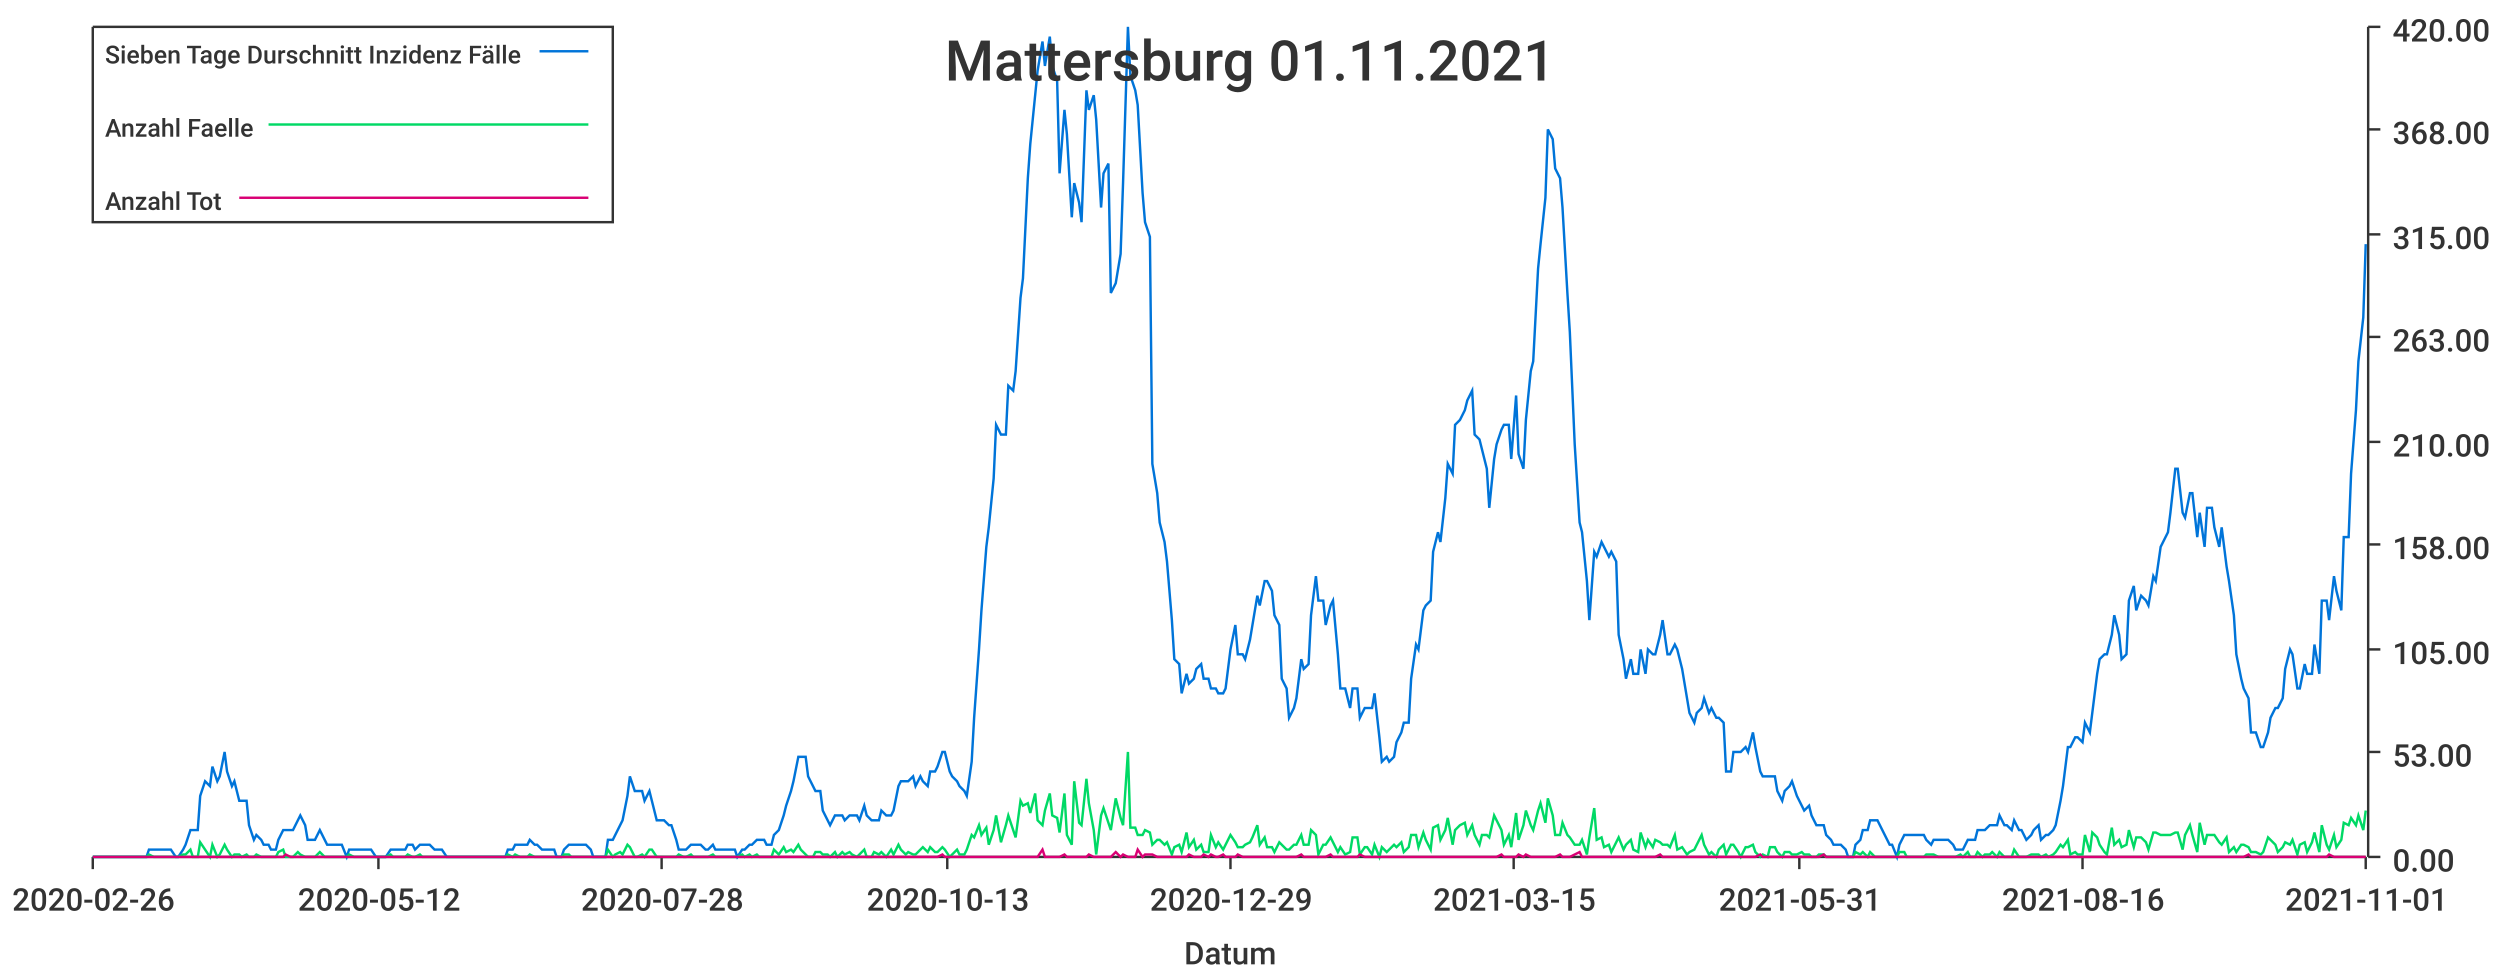
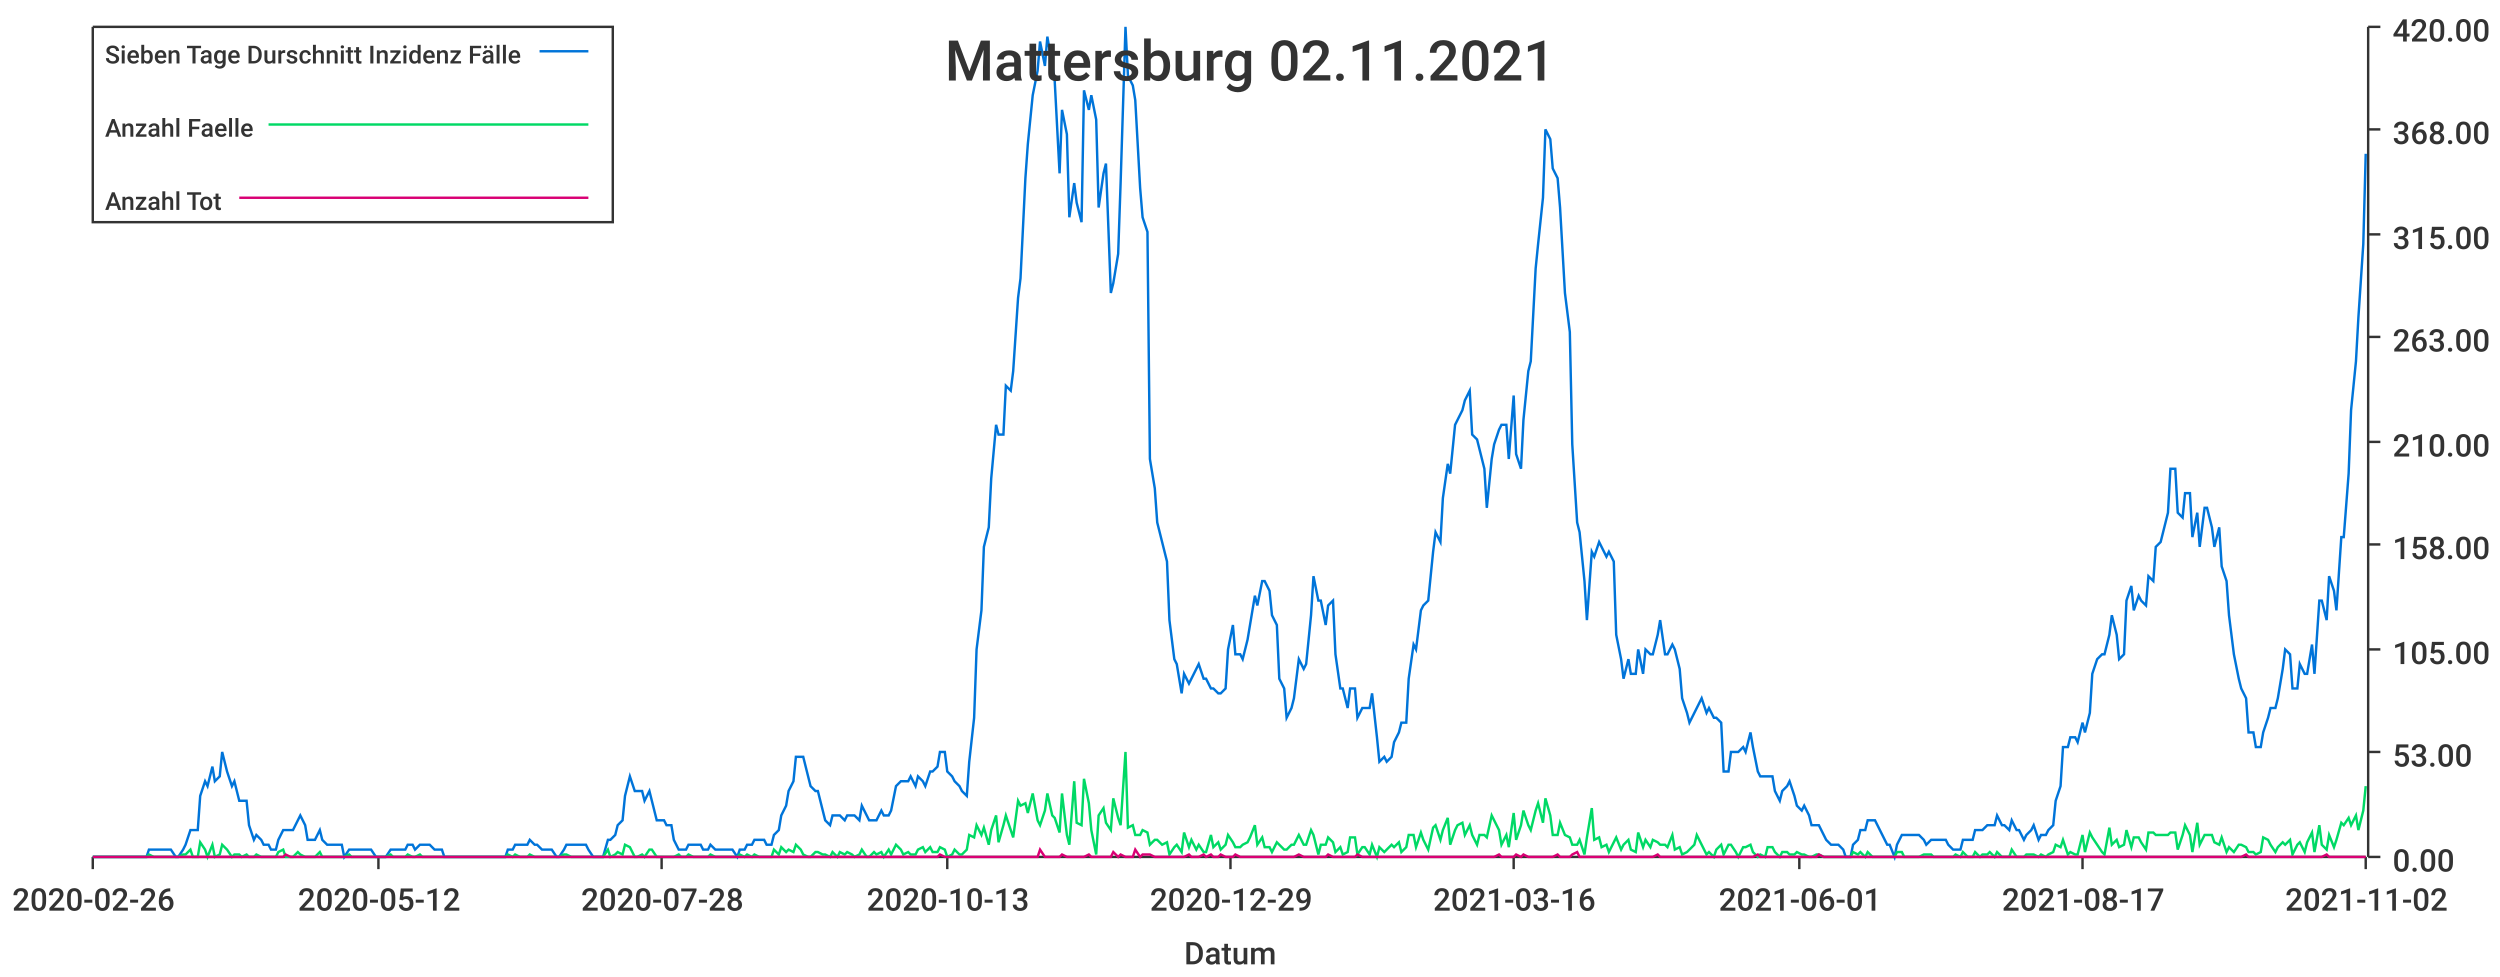
<svg xmlns="http://www.w3.org/2000/svg" width="1024" height="400">\n<path d="M 0 0 L 1024 0 L 1024 400 L 0 400 L 0 0" style="stroke-width:0;stroke:rgba(255,255,255,1.0);fill:rgba(255,255,255,1.0)" />
  <path d="M 38 11 L 969 11 L 969 351 L 38 351 L 38 11" style="stroke-width:0;stroke:rgba(255,255,255,1.0);fill:rgba(255,255,255,1.0)" />
  <path d="M 38 351 L 969 351" style="stroke-width:1;stroke:rgba(51,51,51,1.0);fill:none" />
  <path d="M 38 351 L 38 356" style="stroke-width:1;stroke:rgba(51,51,51,1.0);fill:none" />
  <text x="5" y="373" style="stroke-width:0;stroke:none;fill:rgba(51,51,51,1.0);font-size:12.8px;font-family:'Roboto Medium',sans-serif">2020-02-26</text>
  <path d="M 155 351 L 155 356" style="stroke-width:1;stroke:rgba(51,51,51,1.0);fill:none" />
  <text x="122" y="373" style="stroke-width:0;stroke:none;fill:rgba(51,51,51,1.0);font-size:12.8px;font-family:'Roboto Medium',sans-serif">2020-05-12</text>
  <path d="M 271 351 L 271 356" style="stroke-width:1;stroke:rgba(51,51,51,1.0);fill:none" />
  <text x="238" y="373" style="stroke-width:0;stroke:none;fill:rgba(51,51,51,1.0);font-size:12.8px;font-family:'Roboto Medium',sans-serif">2020-07-28</text>
  <path d="M 388 351 L 388 356" style="stroke-width:1;stroke:rgba(51,51,51,1.0);fill:none" />
  <text x="355" y="373" style="stroke-width:0;stroke:none;fill:rgba(51,51,51,1.0);font-size:12.8px;font-family:'Roboto Medium',sans-serif">2020-10-13</text>
  <path d="M 504 351 L 504 356" style="stroke-width:1;stroke:rgba(51,51,51,1.0);fill:none" />
  <text x="471" y="373" style="stroke-width:0;stroke:none;fill:rgba(51,51,51,1.0);font-size:12.8px;font-family:'Roboto Medium',sans-serif">2020-12-29</text>
  <path d="M 620 351 L 620 356" style="stroke-width:1;stroke:rgba(51,51,51,1.0);fill:none" />
-   <text x="587" y="373" style="stroke-width:0;stroke:none;fill:rgba(51,51,51,1.0);font-size:12.8px;font-family:'Roboto Medium',sans-serif">2021-03-15</text>
+   <text x="587" y="373" style="stroke-width:0;stroke:none;fill:rgba(51,51,51,1.0);font-size:12.8px;font-family:'Roboto Medium',sans-serif">2021-03-16</text>
  <path d="M 737 351 L 737 356" style="stroke-width:1;stroke:rgba(51,51,51,1.0);fill:none" />
-   <text x="704" y="373" style="stroke-width:0;stroke:none;fill:rgba(51,51,51,1.0);font-size:12.8px;font-family:'Roboto Medium',sans-serif">2021-05-31</text>
+   <text x="704" y="373" style="stroke-width:0;stroke:none;fill:rgba(51,51,51,1.0);font-size:12.8px;font-family:'Roboto Medium',sans-serif">2021-06-01</text>
  <path d="M 853 351 L 853 356" style="stroke-width:1;stroke:rgba(51,51,51,1.0);fill:none" />
-   <text x="820" y="373" style="stroke-width:0;stroke:none;fill:rgba(51,51,51,1.0);font-size:12.8px;font-family:'Roboto Medium',sans-serif">2021-08-16</text>
+   <text x="820" y="373" style="stroke-width:0;stroke:none;fill:rgba(51,51,51,1.0);font-size:12.8px;font-family:'Roboto Medium',sans-serif">2021-08-17</text>
  <path d="M 969 351 L 969 356" style="stroke-width:1;stroke:rgba(51,51,51,1.0);fill:none" />
-   <text x="936" y="373" style="stroke-width:0;stroke:none;fill:rgba(51,51,51,1.0);font-size:12.8px;font-family:'Roboto Medium',sans-serif">2021-11-01</text>
+   <text x="936" y="373" style="stroke-width:0;stroke:none;fill:rgba(51,51,51,1.0);font-size:12.8px;font-family:'Roboto Medium',sans-serif">2021-11-02</text>
  <text x="485" y="395" style="stroke-width:0;stroke:none;fill:rgba(51,51,51,1.0);font-size:12.8px;font-family:'Roboto Medium',sans-serif">Datum</text>
  <path d="M 970 351 L 970 11" style="stroke-width:1;stroke:rgba(51,51,51,1.0);fill:none" />
  <path d="M 970 351 L 975 351" style="stroke-width:1;stroke:rgba(51,51,51,1.0);fill:none" />
  <text x="980" y="357" style="stroke-width:0;stroke:none;fill:rgba(51,51,51,1.0);font-size:12.8px;font-family:'Roboto Medium',sans-serif">0.00</text>
  <path d="M 970 308 L 975 308" style="stroke-width:1;stroke:rgba(51,51,51,1.0);fill:none" />
  <text x="980" y="314" style="stroke-width:0;stroke:none;fill:rgba(51,51,51,1.0);font-size:12.8px;font-family:'Roboto Medium',sans-serif">53.00</text>
  <path d="M 970 266 L 975 266" style="stroke-width:1;stroke:rgba(51,51,51,1.0);fill:none" />
  <text x="980" y="272" style="stroke-width:0;stroke:none;fill:rgba(51,51,51,1.0);font-size:12.8px;font-family:'Roboto Medium',sans-serif">105.00</text>
  <path d="M 970 223 L 975 223" style="stroke-width:1;stroke:rgba(51,51,51,1.0);fill:none" />
  <text x="980" y="229" style="stroke-width:0;stroke:none;fill:rgba(51,51,51,1.0);font-size:12.8px;font-family:'Roboto Medium',sans-serif">158.00</text>
  <path d="M 970 181 L 975 181" style="stroke-width:1;stroke:rgba(51,51,51,1.0);fill:none" />
  <text x="980" y="187" style="stroke-width:0;stroke:none;fill:rgba(51,51,51,1.0);font-size:12.8px;font-family:'Roboto Medium',sans-serif">210.00</text>
  <path d="M 970 138 L 975 138" style="stroke-width:1;stroke:rgba(51,51,51,1.0);fill:none" />
  <text x="980" y="144" style="stroke-width:0;stroke:none;fill:rgba(51,51,51,1.0);font-size:12.8px;font-family:'Roboto Medium',sans-serif">263.00</text>
  <path d="M 970 96 L 975 96" style="stroke-width:1;stroke:rgba(51,51,51,1.0);fill:none" />
  <text x="980" y="102" style="stroke-width:0;stroke:none;fill:rgba(51,51,51,1.0);font-size:12.8px;font-family:'Roboto Medium',sans-serif">315.00</text>
  <path d="M 970 53 L 975 53" style="stroke-width:1;stroke:rgba(51,51,51,1.0);fill:none" />
  <text x="980" y="59" style="stroke-width:0;stroke:none;fill:rgba(51,51,51,1.0);font-size:12.8px;font-family:'Roboto Medium',sans-serif">368.00</text>
  <path d="M 970 11 L 975 11" style="stroke-width:1;stroke:rgba(51,51,51,1.0);fill:none" />
  <text x="980" y="17" style="stroke-width:0;stroke:none;fill:rgba(51,51,51,1.0);font-size:12.8px;font-family:'Roboto Medium',sans-serif">420.00</text>
-   <path d="M 38 351 L 40 351 L 42 351 L 43 351 L 45 351 L 46 351 L 48 351 L 49 351 L 51 351 L 52 351 L 54 351 L 55 351 L 57 351 L 58 351 L 60 351 L 61 348 L 63 348 L 64 348 L 66 348 L 67 348 L 69 348 L 70 348 L 72 351 L 73 351 L 75 348 L 76 346 L 78 340 L 79 340 L 81 340 L 82 326 L 84 320 L 86 322 L 87 314 L 89 320 L 90 318 L 92 308 L 93 316 L 95 322 L 96 320 L 98 328 L 99 328 L 101 328 L 102 338 L 104 344 L 105 342 L 107 344 L 108 346 L 110 346 L 111 348 L 113 348 L 114 344 L 116 340 L 117 340 L 119 340 L 120 340 L 122 336 L 123 334 L 125 338 L 126 344 L 128 344 L 129 344 L 131 340 L 133 344 L 134 346 L 136 346 L 137 346 L 139 346 L 140 346 L 142 351 L 143 348 L 145 348 L 146 348 L 148 348 L 149 348 L 151 348 L 152 348 L 154 351 L 155 351 L 157 351 L 158 351 L 160 348 L 161 348 L 163 348 L 164 348 L 166 348 L 167 346 L 169 346 L 170 348 L 172 346 L 173 346 L 175 346 L 176 346 L 178 348 L 180 348 L 181 348 L 183 351 L 184 351 L 186 351 L 187 351 L 189 351 L 190 351 L 192 351 L 193 351 L 195 351 L 196 351 L 198 351 L 199 351 L 201 351 L 202 351 L 204 351 L 205 351 L 207 351 L 208 348 L 210 348 L 211 346 L 213 346 L 214 346 L 216 346 L 217 344 L 219 346 L 220 346 L 222 348 L 223 348 L 225 348 L 227 348 L 228 351 L 230 351 L 231 348 L 233 346 L 234 346 L 236 346 L 237 346 L 239 346 L 240 346 L 242 348 L 243 351 L 245 351 L 246 351 L 248 351 L 249 344 L 251 344 L 252 342 L 254 338 L 255 336 L 257 326 L 258 318 L 260 324 L 261 324 L 263 324 L 264 328 L 266 324 L 267 328 L 269 336 L 270 336 L 272 336 L 274 338 L 275 338 L 277 344 L 278 348 L 280 348 L 281 348 L 283 346 L 284 346 L 286 346 L 287 346 L 289 348 L 290 348 L 292 346 L 293 348 L 295 348 L 296 348 L 298 348 L 299 348 L 301 348 L 302 351 L 304 348 L 305 348 L 307 346 L 308 346 L 310 344 L 311 344 L 313 344 L 314 346 L 316 346 L 317 342 L 319 340 L 321 334 L 322 330 L 324 324 L 325 320 L 327 310 L 328 310 L 330 310 L 331 318 L 333 322 L 334 324 L 336 324 L 337 332 L 339 336 L 340 338 L 342 334 L 343 334 L 345 334 L 346 336 L 348 334 L 349 334 L 351 334 L 352 336 L 354 330 L 355 334 L 357 336 L 358 336 L 360 336 L 361 332 L 363 334 L 365 334 L 366 332 L 368 322 L 369 320 L 371 320 L 372 320 L 374 318 L 375 322 L 377 318 L 378 320 L 380 322 L 381 316 L 383 316 L 384 314 L 386 308 L 387 308 L 389 316 L 390 318 L 392 320 L 393 322 L 395 324 L 396 326 L 398 312 L 399 294 L 401 266 L 402 250 L 404 224 L 405 216 L 407 196 L 408 174 L 410 178 L 412 178 L 413 158 L 415 160 L 416 152 L 418 122 L 419 114 L 421 73 L 422 59 L 424 39 L 425 29 L 427 17 L 428 27 L 430 15 L 431 27 L 433 33 L 434 71 L 436 45 L 437 55 L 439 89 L 440 75 L 442 83 L 443 91 L 445 37 L 446 45 L 448 39 L 449 49 L 451 85 L 452 71 L 454 67 L 455 120 L 457 116 L 459 104 L 460 75 L 462 11 L 463 31 L 465 37 L 466 43 L 468 79 L 469 91 L 471 97 L 472 190 L 474 202 L 475 214 L 477 222 L 478 230 L 480 254 L 481 270 L 483 272 L 484 284 L 486 276 L 487 280 L 489 278 L 490 274 L 492 272 L 493 278 L 495 278 L 496 282 L 498 282 L 499 284 L 501 284 L 502 282 L 504 266 L 506 256 L 507 268 L 509 268 L 510 270 L 512 262 L 513 256 L 515 244 L 516 248 L 518 238 L 519 238 L 521 242 L 522 252 L 524 256 L 525 278 L 527 282 L 528 294 L 530 290 L 531 286 L 533 270 L 534 274 L 536 272 L 537 252 L 539 236 L 540 246 L 542 246 L 543 256 L 545 248 L 546 246 L 548 268 L 549 282 L 551 282 L 553 290 L 554 282 L 556 282 L 557 294 L 559 290 L 560 290 L 562 290 L 563 284 L 565 302 L 566 312 L 568 310 L 569 312 L 571 310 L 572 304 L 574 300 L 575 296 L 577 296 L 578 278 L 580 264 L 581 266 L 583 250 L 584 248 L 586 246 L 587 226 L 589 218 L 590 222 L 592 204 L 593 190 L 595 194 L 596 174 L 598 172 L 600 168 L 601 164 L 603 160 L 604 178 L 606 180 L 607 184 L 609 192 L 610 208 L 612 188 L 613 182 L 615 176 L 616 174 L 618 174 L 619 188 L 621 162 L 622 186 L 624 192 L 625 172 L 627 152 L 628 148 L 630 110 L 631 100 L 633 81 L 634 53 L 636 57 L 637 69 L 639 73 L 640 85 L 642 120 L 643 136 L 645 182 L 647 214 L 648 218 L 650 238 L 651 254 L 653 226 L 654 228 L 656 222 L 657 224 L 659 228 L 660 226 L 662 230 L 663 260 L 665 270 L 666 278 L 668 270 L 669 276 L 671 276 L 672 266 L 674 276 L 675 266 L 677 268 L 678 268 L 680 260 L 681 254 L 683 268 L 684 268 L 686 264 L 687 266 L 689 274 L 691 286 L 692 292 L 694 296 L 695 292 L 697 290 L 698 286 L 700 292 L 701 290 L 703 294 L 704 294 L 706 296 L 707 316 L 709 316 L 710 308 L 712 308 L 713 308 L 715 306 L 716 308 L 718 300 L 719 306 L 721 316 L 722 318 L 724 318 L 725 318 L 727 318 L 728 324 L 730 328 L 731 324 L 733 322 L 734 320 L 736 326 L 738 330 L 739 332 L 741 330 L 742 334 L 744 338 L 745 338 L 747 338 L 748 342 L 750 344 L 751 346 L 753 346 L 754 346 L 756 348 L 757 351 L 759 351 L 760 346 L 762 344 L 763 340 L 765 340 L 766 336 L 768 336 L 769 336 L 771 340 L 772 342 L 774 346 L 775 346 L 777 351 L 778 346 L 780 342 L 781 342 L 783 342 L 785 342 L 786 342 L 788 342 L 789 344 L 791 346 L 792 344 L 794 344 L 795 344 L 797 344 L 798 344 L 800 346 L 801 348 L 803 348 L 804 348 L 806 344 L 807 344 L 809 344 L 810 340 L 812 340 L 813 340 L 815 338 L 816 338 L 818 338 L 819 334 L 821 338 L 822 338 L 824 340 L 825 336 L 827 340 L 828 340 L 830 344 L 832 342 L 833 340 L 835 338 L 836 344 L 838 342 L 839 342 L 841 340 L 842 338 L 844 328 L 845 322 L 847 306 L 848 306 L 850 302 L 851 302 L 853 304 L 854 296 L 856 300 L 857 292 L 859 276 L 860 270 L 862 268 L 863 268 L 865 260 L 866 252 L 868 260 L 869 270 L 871 268 L 872 246 L 874 240 L 875 250 L 877 244 L 879 246 L 880 248 L 882 236 L 883 238 L 885 224 L 886 222 L 888 218 L 889 210 L 891 192 L 892 192 L 894 210 L 895 212 L 897 202 L 898 202 L 900 220 L 901 210 L 903 224 L 904 208 L 906 208 L 907 216 L 909 224 L 910 216 L 912 232 L 913 238 L 915 252 L 916 268 L 918 278 L 919 282 L 921 286 L 922 300 L 924 300 L 926 306 L 927 306 L 929 300 L 930 294 L 932 290 L 933 290 L 935 286 L 936 274 L 938 266 L 939 268 L 941 282 L 942 282 L 944 272 L 945 276 L 947 276 L 948 264 L 950 276 L 951 246 L 953 246 L 954 254 L 956 236 L 957 242 L 959 250 L 960 220 L 962 220 L 963 194 L 965 168 L 966 148 L 968 130 L 969 100" style="stroke-width:1;stroke:rgba(0,116,217,1.0);fill:none" />
-   <path d="M 38 351 L 40 351 L 42 351 L 43 351 L 45 351 L 46 351 L 48 351 L 49 351 L 51 351 L 52 351 L 54 351 L 55 351 L 57 351 L 58 351 L 60 351 L 61 350 L 63 351 L 64 351 L 66 351 L 67 351 L 69 351 L 70 351 L 72 351 L 73 351 L 75 350 L 76 350 L 78 348 L 79 351 L 81 351 L 82 345 L 84 348 L 86 351 L 87 346 L 89 351 L 90 350 L 92 346 L 93 348 L 95 351 L 96 350 L 98 350 L 99 351 L 101 350 L 102 351 L 104 351 L 105 350 L 107 351 L 108 351 L 110 351 L 111 351 L 113 351 L 114 349 L 116 348 L 117 351 L 119 351 L 120 351 L 122 349 L 123 350 L 125 351 L 126 351 L 128 351 L 129 351 L 131 349 L 133 351 L 134 351 L 136 351 L 137 351 L 139 351 L 140 351 L 142 351 L 143 350 L 145 351 L 146 351 L 148 351 L 149 351 L 151 351 L 152 351 L 154 351 L 155 351 L 157 351 L 158 351 L 160 350 L 161 351 L 163 351 L 164 351 L 166 351 L 167 350 L 169 351 L 170 351 L 172 350 L 173 351 L 175 351 L 176 351 L 178 351 L 180 351 L 181 351 L 183 351 L 184 351 L 186 351 L 187 351 L 189 351 L 190 351 L 192 351 L 193 351 L 195 351 L 196 351 L 198 351 L 199 351 L 201 351 L 202 351 L 204 351 L 205 351 L 207 351 L 208 350 L 210 351 L 211 350 L 213 351 L 214 351 L 216 351 L 217 350 L 219 351 L 220 351 L 222 351 L 223 351 L 225 351 L 227 351 L 228 351 L 230 351 L 231 350 L 233 350 L 234 351 L 236 351 L 237 351 L 239 351 L 240 351 L 242 351 L 243 351 L 245 351 L 246 351 L 248 351 L 249 348 L 251 351 L 252 350 L 254 349 L 255 350 L 257 346 L 258 347 L 260 351 L 261 351 L 263 350 L 264 351 L 266 348 L 267 348 L 269 351 L 270 351 L 272 351 L 274 351 L 275 351 L 277 351 L 278 350 L 280 351 L 281 351 L 283 350 L 284 351 L 286 351 L 287 351 L 289 351 L 290 351 L 292 350 L 293 351 L 295 351 L 296 351 L 298 351 L 299 351 L 301 351 L 302 351 L 304 350 L 305 351 L 307 350 L 308 351 L 310 350 L 311 351 L 313 351 L 314 351 L 316 351 L 317 348 L 319 350 L 321 347 L 322 349 L 324 348 L 325 349 L 327 346 L 328 348 L 330 350 L 331 351 L 333 351 L 334 349 L 336 349 L 337 350 L 339 350 L 340 351 L 342 349 L 343 351 L 345 349 L 346 350 L 348 349 L 349 350 L 351 351 L 352 350 L 354 348 L 355 351 L 357 351 L 358 349 L 360 350 L 361 349 L 363 351 L 365 348 L 366 350 L 368 346 L 369 348 L 371 350 L 372 349 L 374 350 L 375 350 L 377 348 L 378 347 L 380 349 L 381 347 L 383 349 L 384 349 L 386 347 L 387 348 L 389 351 L 390 350 L 392 348 L 393 350 L 395 350 L 396 348 L 398 342 L 399 343 L 401 338 L 402 342 L 404 339 L 405 346 L 407 340 L 408 334 L 410 345 L 412 338 L 413 334 L 415 340 L 416 343 L 418 328 L 419 330 L 421 329 L 422 333 L 424 325 L 425 336 L 427 338 L 428 332 L 430 325 L 431 334 L 433 335 L 434 341 L 436 325 L 437 342 L 439 346 L 440 320 L 442 337 L 443 338 L 445 319 L 446 329 L 448 340 L 449 350 L 451 334 L 452 331 L 454 337 L 455 340 L 457 327 L 459 335 L 460 338 L 462 308 L 463 339 L 465 339 L 466 342 L 468 342 L 469 340 L 471 341 L 472 346 L 474 344 L 475 344 L 477 346 L 478 345 L 480 350 L 481 347 L 483 346 L 484 349 L 486 341 L 487 347 L 489 344 L 490 348 L 492 346 L 493 349 L 495 349 L 496 342 L 498 347 L 499 345 L 501 348 L 502 346 L 504 342 L 506 345 L 507 347 L 509 347 L 510 346 L 512 345 L 513 343 L 515 338 L 516 346 L 518 343 L 519 347 L 521 347 L 522 349 L 524 345 L 525 346 L 527 348 L 528 348 L 530 346 L 531 346 L 533 342 L 534 346 L 536 346 L 537 340 L 539 342 L 540 350 L 542 346 L 543 346 L 545 343 L 546 345 L 548 349 L 549 347 L 551 350 L 553 349 L 554 343 L 556 343 L 557 350 L 559 347 L 560 347 L 562 350 L 563 346 L 565 351 L 566 347 L 568 349 L 569 348 L 571 346 L 572 347 L 574 345 L 575 349 L 577 347 L 578 342 L 580 342 L 581 347 L 583 341 L 584 344 L 586 348 L 587 339 L 589 338 L 590 344 L 592 340 L 593 335 L 595 346 L 596 340 L 598 338 L 600 337 L 601 342 L 603 338 L 604 342 L 606 346 L 607 342 L 609 342 L 610 343 L 612 334 L 613 336 L 615 340 L 616 346 L 618 342 L 619 347 L 621 333 L 622 344 L 624 338 L 625 332 L 627 338 L 628 340 L 630 332 L 631 329 L 633 337 L 634 327 L 636 334 L 637 342 L 639 342 L 640 337 L 642 342 L 643 343 L 645 346 L 647 346 L 648 344 L 650 350 L 651 343 L 653 331 L 654 344 L 656 343 L 657 347 L 659 346 L 660 349 L 662 345 L 663 343 L 665 348 L 666 346 L 668 344 L 669 348 L 671 349 L 672 341 L 674 347 L 675 344 L 677 347 L 678 344 L 680 345 L 681 346 L 683 346 L 684 347 L 686 342 L 687 348 L 689 347 L 691 350 L 692 349 L 694 348 L 695 346 L 697 342 L 698 346 L 700 350 L 701 349 L 703 351 L 704 348 L 706 346 L 707 350 L 709 346 L 710 346 L 712 349 L 713 351 L 715 347 L 716 347 L 718 346 L 719 349 L 721 351 L 722 350 L 724 351 L 725 347 L 727 347 L 728 349 L 730 351 L 731 349 L 733 349 L 734 350 L 736 350 L 738 349 L 739 350 L 741 350 L 742 351 L 744 351 L 745 350 L 747 350 L 748 351 L 750 351 L 751 351 L 753 351 L 754 351 L 756 351 L 757 351 L 759 351 L 760 349 L 762 350 L 763 349 L 765 351 L 766 349 L 768 351 L 769 351 L 771 351 L 772 351 L 774 351 L 775 351 L 777 351 L 778 349 L 780 349 L 781 351 L 783 351 L 785 351 L 786 351 L 788 351 L 789 350 L 791 350 L 792 350 L 794 351 L 795 351 L 797 351 L 798 351 L 800 351 L 801 351 L 803 350 L 804 351 L 806 349 L 807 351 L 809 351 L 810 349 L 812 351 L 813 350 L 815 350 L 816 349 L 818 351 L 819 349 L 821 351 L 822 351 L 824 351 L 825 348 L 827 351 L 828 351 L 830 351 L 832 350 L 833 350 L 835 350 L 836 351 L 838 350 L 839 351 L 841 350 L 842 349 L 844 346 L 845 347 L 847 344 L 848 350 L 850 349 L 851 350 L 853 350 L 854 342 L 856 349 L 857 341 L 859 343 L 860 346 L 862 349 L 863 350 L 865 339 L 866 346 L 868 344 L 869 347 L 871 346 L 872 340 L 874 347 L 875 343 L 877 343 L 879 345 L 880 348 L 882 341 L 883 341 L 885 342 L 886 342 L 888 342 L 889 342 L 891 341 L 892 341 L 894 348 L 895 342 L 897 338 L 898 342 L 900 349 L 901 337 L 903 346 L 904 342 L 906 342 L 907 342 L 909 345 L 910 346 L 912 343 L 913 349 L 915 347 L 916 349 L 918 346 L 919 346 L 921 347 L 922 349 L 924 349 L 926 350 L 927 349 L 929 343 L 930 344 L 932 346 L 933 349 L 935 347 L 936 345 L 938 346 L 939 344 L 941 350 L 942 346 L 944 345 L 945 349 L 947 345 L 948 341 L 950 349 L 951 338 L 953 346 L 954 348 L 956 342 L 957 347 L 959 344 L 960 337 L 962 338 L 963 335 L 965 338 L 966 334 L 968 340 L 969 332" style="stroke-width:1;stroke:rgba(0,217,101,1.0);fill:none" />
-   <path d="M 38 351 L 40 351 L 42 351 L 43 351 L 45 351 L 46 351 L 48 351 L 49 351 L 51 351 L 52 351 L 54 351 L 55 351 L 57 351 L 58 351 L 60 351 L 61 351 L 63 351 L 64 351 L 66 351 L 67 351 L 69 351 L 70 351 L 72 351 L 73 351 L 75 351 L 76 351 L 78 351 L 79 351 L 81 351 L 82 351 L 84 351 L 86 351 L 87 351 L 89 351 L 90 351 L 92 351 L 93 351 L 95 351 L 96 351 L 98 351 L 99 351 L 101 351 L 102 351 L 104 351 L 105 351 L 107 351 L 108 351 L 110 351 L 111 351 L 113 351 L 114 351 L 116 351 L 117 350 L 119 351 L 120 351 L 122 351 L 123 351 L 125 351 L 126 351 L 128 351 L 129 351 L 131 351 L 133 351 L 134 351 L 136 351 L 137 351 L 139 351 L 140 351 L 142 351 L 143 351 L 145 351 L 146 351 L 148 351 L 149 351 L 151 351 L 152 351 L 154 351 L 155 351 L 157 351 L 158 351 L 160 351 L 161 351 L 163 351 L 164 351 L 166 351 L 167 351 L 169 351 L 170 351 L 172 351 L 173 351 L 175 351 L 176 351 L 178 351 L 180 351 L 181 351 L 183 351 L 184 351 L 186 351 L 187 351 L 189 351 L 190 351 L 192 351 L 193 351 L 195 351 L 196 351 L 198 351 L 199 351 L 201 351 L 202 351 L 204 351 L 205 351 L 207 351 L 208 351 L 210 351 L 211 351 L 213 351 L 214 351 L 216 351 L 217 351 L 219 351 L 220 351 L 222 351 L 223 351 L 225 351 L 227 351 L 228 351 L 230 351 L 231 351 L 233 351 L 234 351 L 236 351 L 237 351 L 239 351 L 240 351 L 242 351 L 243 351 L 245 351 L 246 351 L 248 351 L 249 351 L 251 351 L 252 351 L 254 351 L 255 351 L 257 351 L 258 351 L 260 351 L 261 351 L 263 351 L 264 351 L 266 351 L 267 351 L 269 351 L 270 351 L 272 351 L 274 351 L 275 351 L 277 351 L 278 351 L 280 351 L 281 351 L 283 351 L 284 351 L 286 351 L 287 351 L 289 351 L 290 351 L 292 351 L 293 351 L 295 351 L 296 351 L 298 351 L 299 351 L 301 351 L 302 351 L 304 351 L 305 351 L 307 351 L 308 351 L 310 351 L 311 351 L 313 351 L 314 351 L 316 351 L 317 351 L 319 351 L 321 351 L 322 351 L 324 351 L 325 351 L 327 351 L 328 351 L 330 351 L 331 351 L 333 351 L 334 351 L 336 351 L 337 351 L 339 351 L 340 351 L 342 351 L 343 351 L 345 351 L 346 351 L 348 351 L 349 351 L 351 351 L 352 351 L 354 351 L 355 351 L 357 351 L 358 351 L 360 351 L 361 351 L 363 351 L 365 351 L 366 351 L 368 351 L 369 351 L 371 351 L 372 351 L 374 351 L 375 351 L 377 351 L 378 351 L 380 351 L 381 351 L 383 351 L 384 351 L 386 350 L 387 351 L 389 351 L 390 351 L 392 351 L 393 351 L 395 351 L 396 351 L 398 351 L 399 351 L 401 351 L 402 351 L 404 351 L 405 351 L 407 351 L 408 351 L 410 351 L 412 351 L 413 351 L 415 351 L 416 351 L 418 351 L 419 351 L 421 351 L 422 351 L 424 351 L 425 351 L 427 348 L 428 351 L 430 351 L 431 351 L 433 351 L 434 351 L 436 350 L 437 351 L 439 351 L 440 351 L 442 351 L 443 351 L 445 351 L 446 350 L 448 351 L 449 351 L 451 351 L 452 351 L 454 351 L 455 351 L 457 349 L 459 351 L 460 350 L 462 351 L 463 351 L 465 351 L 466 348 L 468 351 L 469 350 L 471 350 L 472 350 L 474 351 L 475 351 L 477 351 L 478 351 L 480 351 L 481 351 L 483 351 L 484 351 L 486 351 L 487 350 L 489 351 L 490 351 L 492 351 L 493 350 L 495 351 L 496 350 L 498 351 L 499 351 L 501 350 L 502 351 L 504 351 L 506 351 L 507 350 L 509 351 L 510 351 L 512 351 L 513 351 L 515 351 L 516 351 L 518 351 L 519 351 L 521 351 L 522 351 L 524 351 L 525 351 L 527 351 L 528 351 L 530 351 L 531 351 L 533 350 L 534 351 L 536 351 L 537 351 L 539 351 L 540 351 L 542 351 L 543 351 L 545 350 L 546 351 L 548 351 L 549 351 L 551 351 L 553 351 L 554 351 L 556 351 L 557 350 L 559 351 L 560 351 L 562 351 L 563 351 L 565 351 L 566 351 L 568 351 L 569 351 L 571 351 L 572 351 L 574 351 L 575 351 L 577 351 L 578 351 L 580 351 L 581 351 L 583 351 L 584 351 L 586 351 L 587 351 L 589 351 L 590 351 L 592 351 L 593 351 L 595 351 L 596 351 L 598 351 L 600 351 L 601 351 L 603 351 L 604 351 L 606 351 L 607 351 L 609 351 L 610 351 L 612 351 L 613 351 L 615 350 L 616 351 L 618 351 L 619 351 L 621 351 L 622 350 L 624 351 L 625 350 L 627 351 L 628 351 L 630 351 L 631 351 L 633 351 L 634 351 L 636 351 L 637 351 L 639 350 L 640 351 L 642 351 L 643 351 L 645 350 L 647 349 L 648 351 L 650 351 L 651 351 L 653 351 L 654 351 L 656 351 L 657 351 L 659 351 L 660 351 L 662 351 L 663 351 L 665 351 L 666 351 L 668 351 L 669 351 L 671 351 L 672 351 L 674 351 L 675 351 L 677 351 L 678 351 L 680 350 L 681 351 L 683 351 L 684 351 L 686 351 L 687 351 L 689 351 L 691 351 L 692 351 L 694 351 L 695 351 L 697 351 L 698 351 L 700 351 L 701 351 L 703 351 L 704 351 L 706 351 L 707 351 L 709 351 L 710 351 L 712 351 L 713 351 L 715 351 L 716 351 L 718 351 L 719 351 L 721 350 L 722 351 L 724 351 L 725 351 L 727 351 L 728 351 L 730 351 L 731 351 L 733 351 L 734 351 L 736 351 L 738 351 L 739 351 L 741 351 L 742 351 L 744 351 L 745 351 L 747 350 L 748 351 L 750 351 L 751 351 L 753 351 L 754 351 L 756 351 L 757 351 L 759 351 L 760 351 L 762 351 L 763 351 L 765 351 L 766 351 L 768 351 L 769 351 L 771 351 L 772 351 L 774 351 L 775 351 L 777 351 L 778 351 L 780 351 L 781 351 L 783 351 L 785 351 L 786 351 L 788 351 L 789 351 L 791 351 L 792 351 L 794 351 L 795 351 L 797 351 L 798 351 L 800 351 L 801 351 L 803 351 L 804 351 L 806 351 L 807 351 L 809 351 L 810 351 L 812 351 L 813 351 L 815 351 L 816 351 L 818 351 L 819 351 L 821 351 L 822 351 L 824 351 L 825 351 L 827 351 L 828 351 L 830 351 L 832 351 L 833 351 L 835 351 L 836 351 L 838 351 L 839 351 L 841 351 L 842 351 L 844 351 L 845 351 L 847 351 L 848 351 L 850 351 L 851 351 L 853 351 L 854 351 L 856 351 L 857 351 L 859 351 L 860 351 L 862 351 L 863 351 L 865 351 L 866 351 L 868 351 L 869 351 L 871 351 L 872 351 L 874 351 L 875 351 L 877 351 L 879 351 L 880 351 L 882 351 L 883 351 L 885 351 L 886 351 L 888 351 L 889 351 L 891 351 L 892 351 L 894 351 L 895 351 L 897 351 L 898 351 L 900 351 L 901 351 L 903 351 L 904 351 L 906 351 L 907 351 L 909 351 L 910 351 L 912 351 L 913 351 L 915 351 L 916 351 L 918 351 L 919 351 L 921 350 L 922 351 L 924 351 L 926 351 L 927 351 L 929 351 L 930 351 L 932 351 L 933 351 L 935 351 L 936 351 L 938 351 L 939 351 L 941 351 L 942 351 L 944 351 L 945 351 L 947 351 L 948 351 L 950 351 L 951 351 L 953 351 L 954 350 L 956 351 L 957 351 L 959 351 L 960 351 L 962 351 L 963 351 L 965 351 L 966 351 L 968 351 L 969 351" style="stroke-width:1;stroke:rgba(217,0,116,1.0);fill:none" />
-   <text x="387" y="33" style="stroke-width:0;stroke:none;fill:rgba(51,51,51,1.0);font-size:23.0px;font-family:'Roboto Medium',sans-serif">Mattersburg 01.11.2021</text>
+   <path d="M 38 351 L 40 351 L 42 351 L 43 351 L 45 351 L 46 351 L 48 351 L 49 351 L 51 351 L 52 351 L 54 351 L 55 351 L 57 351 L 58 351 L 60 351 L 61 348 L 63 348 L 64 348 L 66 348 L 67 348 L 69 348 L 70 348 L 72 351 L 73 351 L 75 348 L 76 346 L 78 340 L 79 340 L 81 340 L 82 326 L 84 320 L 85 322 L 87 314 L 88 320 L 90 318 L 91 308 L 93 316 L 95 322 L 96 320 L 98 328 L 99 328 L 101 328 L 102 338 L 104 344 L 105 342 L 107 344 L 108 346 L 110 346 L 111 348 L 113 348 L 114 344 L 116 340 L 117 340 L 119 340 L 120 340 L 122 336 L 123 334 L 125 338 L 126 344 L 128 344 L 129 344 L 131 340 L 132 344 L 134 346 L 135 346 L 137 346 L 138 346 L 140 346 L 141 351 L 143 348 L 144 348 L 146 348 L 147 348 L 149 348 L 151 348 L 152 348 L 154 351 L 155 351 L 157 351 L 158 351 L 160 348 L 161 348 L 163 348 L 164 348 L 166 348 L 167 346 L 169 346 L 170 348 L 172 346 L 173 346 L 175 346 L 176 346 L 178 348 L 179 348 L 181 348 L 182 351 L 184 351 L 185 351 L 187 351 L 188 351 L 190 351 L 191 351 L 193 351 L 194 351 L 196 351 L 197 351 L 199 351 L 200 351 L 202 351 L 204 351 L 205 351 L 207 351 L 208 348 L 210 348 L 211 346 L 213 346 L 214 346 L 216 346 L 217 344 L 219 346 L 220 346 L 222 348 L 223 348 L 225 348 L 226 348 L 228 351 L 229 351 L 231 348 L 232 346 L 234 346 L 235 346 L 237 346 L 238 346 L 240 346 L 241 348 L 243 351 L 244 351 L 246 351 L 247 351 L 249 344 L 250 344 L 252 342 L 253 338 L 255 336 L 256 326 L 258 318 L 260 324 L 261 324 L 263 324 L 264 328 L 266 324 L 267 328 L 269 336 L 270 336 L 272 336 L 273 338 L 275 338 L 276 344 L 278 348 L 279 348 L 281 348 L 282 346 L 284 346 L 285 346 L 287 346 L 288 348 L 290 348 L 291 346 L 293 348 L 294 348 L 296 348 L 297 348 L 299 348 L 300 348 L 302 351 L 303 348 L 305 348 L 306 346 L 308 346 L 309 344 L 311 344 L 313 344 L 314 346 L 316 346 L 317 342 L 319 340 L 320 334 L 322 330 L 323 324 L 325 320 L 326 310 L 328 310 L 329 310 L 331 318 L 332 322 L 334 324 L 335 324 L 337 332 L 338 336 L 340 338 L 341 334 L 343 334 L 344 334 L 346 336 L 347 334 L 349 334 L 350 334 L 352 336 L 353 330 L 355 334 L 356 336 L 358 336 L 359 336 L 361 332 L 362 334 L 364 334 L 365 332 L 367 322 L 369 320 L 370 320 L 372 320 L 373 318 L 375 322 L 376 318 L 378 320 L 379 322 L 381 316 L 382 316 L 384 314 L 385 308 L 387 308 L 388 316 L 390 318 L 391 320 L 393 322 L 394 324 L 396 326 L 397 312 L 399 294 L 400 266 L 402 250 L 403 224 L 405 216 L 406 196 L 408 174 L 409 178 L 411 178 L 412 158 L 414 160 L 415 152 L 417 122 L 418 114 L 420 73 L 421 59 L 423 39 L 425 29 L 426 17 L 428 27 L 429 15 L 431 27 L 432 33 L 434 71 L 435 45 L 437 55 L 438 89 L 440 75 L 441 83 L 443 91 L 444 37 L 446 45 L 447 39 L 449 49 L 450 85 L 452 71 L 453 67 L 455 120 L 456 116 L 458 104 L 459 75 L 461 11 L 462 31 L 464 35 L 465 41 L 467 77 L 468 89 L 470 95 L 471 188 L 473 200 L 474 214 L 476 222 L 478 230 L 479 254 L 481 270 L 482 272 L 484 284 L 485 276 L 487 280 L 488 278 L 490 274 L 491 272 L 493 278 L 494 278 L 496 282 L 497 282 L 499 284 L 500 284 L 502 282 L 503 266 L 505 256 L 506 268 L 508 268 L 509 270 L 511 262 L 512 256 L 514 244 L 515 248 L 517 238 L 518 238 L 520 242 L 521 252 L 523 256 L 524 278 L 526 282 L 527 294 L 529 290 L 530 286 L 532 270 L 534 274 L 535 272 L 537 252 L 538 236 L 540 246 L 541 246 L 543 256 L 544 248 L 546 246 L 547 268 L 549 282 L 550 282 L 552 290 L 553 282 L 555 282 L 556 294 L 558 290 L 559 290 L 561 290 L 562 284 L 564 302 L 565 312 L 567 310 L 568 312 L 570 310 L 571 304 L 573 300 L 574 296 L 576 296 L 577 278 L 579 264 L 580 266 L 582 250 L 583 248 L 585 246 L 587 226 L 588 218 L 590 222 L 591 204 L 593 190 L 594 194 L 596 174 L 597 172 L 599 168 L 600 164 L 602 160 L 603 178 L 605 180 L 606 184 L 608 192 L 609 208 L 611 188 L 612 182 L 614 176 L 615 174 L 617 174 L 618 188 L 620 162 L 621 186 L 623 192 L 624 172 L 626 152 L 627 148 L 629 110 L 630 100 L 632 81 L 633 53 L 635 57 L 636 69 L 638 73 L 639 85 L 641 120 L 643 136 L 644 182 L 646 214 L 647 218 L 649 238 L 650 254 L 652 226 L 653 228 L 655 222 L 656 224 L 658 228 L 659 226 L 661 230 L 662 260 L 664 270 L 665 278 L 667 270 L 668 276 L 670 276 L 671 266 L 673 276 L 674 266 L 676 268 L 677 268 L 679 260 L 680 254 L 682 268 L 683 268 L 685 264 L 686 266 L 688 274 L 689 286 L 691 292 L 692 296 L 694 292 L 695 290 L 697 286 L 699 292 L 700 290 L 702 294 L 703 294 L 705 296 L 706 316 L 708 316 L 709 308 L 711 308 L 712 308 L 714 306 L 715 308 L 717 300 L 718 306 L 720 316 L 721 318 L 723 318 L 724 318 L 726 318 L 727 324 L 729 328 L 730 324 L 732 322 L 733 320 L 735 326 L 736 330 L 738 332 L 739 330 L 741 334 L 742 338 L 744 338 L 745 338 L 747 342 L 748 344 L 750 346 L 752 346 L 753 346 L 755 348 L 756 351 L 758 351 L 759 346 L 761 344 L 762 340 L 764 340 L 765 336 L 767 336 L 768 336 L 770 340 L 771 342 L 773 346 L 774 346 L 776 351 L 777 346 L 779 342 L 780 342 L 782 342 L 783 342 L 785 342 L 786 342 L 788 344 L 789 346 L 791 344 L 792 344 L 794 344 L 795 344 L 797 344 L 798 346 L 800 348 L 801 348 L 803 348 L 804 344 L 806 344 L 808 344 L 809 340 L 811 340 L 812 340 L 814 338 L 815 338 L 817 338 L 818 334 L 820 338 L 821 338 L 823 340 L 824 336 L 826 340 L 827 340 L 829 344 L 830 342 L 832 340 L 833 338 L 835 344 L 836 342 L 838 342 L 839 340 L 841 338 L 842 328 L 844 322 L 845 306 L 847 306 L 848 302 L 850 302 L 851 304 L 853 296 L 854 300 L 856 292 L 857 276 L 859 270 L 861 268 L 862 268 L 864 260 L 865 252 L 867 260 L 868 270 L 870 268 L 871 246 L 873 240 L 874 250 L 876 244 L 877 246 L 879 248 L 880 236 L 882 238 L 883 224 L 885 222 L 886 218 L 888 210 L 889 192 L 891 192 L 892 210 L 894 212 L 895 202 L 897 202 L 898 220 L 900 210 L 901 224 L 903 208 L 904 208 L 906 216 L 907 224 L 909 216 L 910 232 L 912 238 L 913 252 L 915 268 L 917 278 L 918 282 L 920 286 L 921 300 L 923 300 L 924 306 L 926 306 L 927 300 L 929 294 L 930 290 L 932 290 L 933 286 L 935 274 L 936 266 L 938 268 L 939 282 L 941 282 L 942 272 L 944 276 L 945 276 L 947 264 L 948 276 L 950 246 L 951 246 L 953 254 L 954 236 L 956 242 L 957 250 L 959 220 L 960 220 L 962 194 L 963 168 L 965 148 L 966 130 L 968 100 L 969 63" style="stroke-width:1;stroke:rgba(0,116,217,1.0);fill:none" />
+   <path d="M 38 351 L 40 351 L 42 351 L 43 351 L 45 351 L 46 351 L 48 351 L 49 351 L 51 351 L 52 351 L 54 351 L 55 351 L 57 351 L 58 351 L 60 351 L 61 350 L 63 351 L 64 351 L 66 351 L 67 351 L 69 351 L 70 351 L 72 351 L 73 351 L 75 350 L 76 350 L 78 348 L 79 351 L 81 351 L 82 345 L 84 348 L 85 351 L 87 346 L 88 351 L 90 350 L 91 346 L 93 348 L 95 351 L 96 350 L 98 350 L 99 351 L 101 350 L 102 351 L 104 351 L 105 350 L 107 351 L 108 351 L 110 351 L 111 351 L 113 351 L 114 349 L 116 348 L 117 351 L 119 351 L 120 351 L 122 349 L 123 350 L 125 351 L 126 351 L 128 351 L 129 351 L 131 349 L 132 351 L 134 351 L 135 351 L 137 351 L 138 351 L 140 351 L 141 351 L 143 350 L 144 351 L 146 351 L 147 351 L 149 351 L 151 351 L 152 351 L 154 351 L 155 351 L 157 351 L 158 351 L 160 350 L 161 351 L 163 351 L 164 351 L 166 351 L 167 350 L 169 351 L 170 351 L 172 350 L 173 351 L 175 351 L 176 351 L 178 351 L 179 351 L 181 351 L 182 351 L 184 351 L 185 351 L 187 351 L 188 351 L 190 351 L 191 351 L 193 351 L 194 351 L 196 351 L 197 351 L 199 351 L 200 351 L 202 351 L 204 351 L 205 351 L 207 351 L 208 350 L 210 351 L 211 350 L 213 351 L 214 351 L 216 351 L 217 350 L 219 351 L 220 351 L 222 351 L 223 351 L 225 351 L 226 351 L 228 351 L 229 351 L 231 350 L 232 350 L 234 351 L 235 351 L 237 351 L 238 351 L 240 351 L 241 351 L 243 351 L 244 351 L 246 351 L 247 351 L 249 348 L 250 351 L 252 350 L 253 349 L 255 350 L 256 346 L 258 347 L 260 351 L 261 351 L 263 350 L 264 351 L 266 348 L 267 348 L 269 351 L 270 351 L 272 351 L 273 351 L 275 351 L 276 351 L 278 350 L 279 351 L 281 351 L 282 350 L 284 351 L 285 351 L 287 351 L 288 351 L 290 351 L 291 350 L 293 351 L 294 351 L 296 351 L 297 351 L 299 351 L 300 351 L 302 351 L 303 350 L 305 351 L 306 350 L 308 351 L 309 350 L 311 351 L 313 351 L 314 351 L 316 351 L 317 348 L 319 350 L 320 347 L 322 349 L 323 348 L 325 349 L 326 346 L 328 348 L 329 350 L 331 351 L 332 351 L 334 349 L 335 349 L 337 350 L 338 350 L 340 351 L 341 349 L 343 351 L 344 349 L 346 350 L 347 349 L 349 350 L 350 351 L 352 350 L 353 348 L 355 351 L 356 351 L 358 349 L 359 350 L 361 349 L 362 351 L 364 348 L 365 350 L 367 346 L 369 348 L 370 350 L 372 349 L 373 350 L 375 350 L 376 348 L 378 347 L 379 349 L 381 347 L 382 349 L 384 349 L 385 347 L 387 348 L 388 351 L 390 350 L 391 348 L 393 350 L 394 350 L 396 348 L 397 342 L 399 343 L 400 338 L 402 342 L 403 339 L 405 346 L 406 340 L 408 334 L 409 345 L 411 338 L 412 334 L 414 340 L 415 343 L 417 328 L 418 330 L 420 329 L 421 333 L 423 325 L 425 336 L 426 338 L 428 332 L 429 325 L 431 334 L 432 335 L 434 341 L 435 325 L 437 342 L 438 346 L 440 320 L 441 337 L 443 338 L 444 319 L 446 329 L 447 340 L 449 350 L 450 334 L 452 331 L 453 337 L 455 340 L 456 327 L 458 335 L 459 338 L 461 308 L 462 339 L 464 338 L 465 342 L 467 342 L 468 340 L 470 341 L 471 346 L 473 344 L 474 344 L 476 346 L 478 345 L 479 350 L 481 347 L 482 346 L 484 349 L 485 341 L 487 347 L 488 344 L 490 348 L 491 346 L 493 349 L 494 349 L 496 342 L 497 347 L 499 345 L 500 348 L 502 346 L 503 342 L 505 345 L 506 347 L 508 347 L 509 346 L 511 345 L 512 343 L 514 338 L 515 346 L 517 343 L 518 347 L 520 347 L 521 349 L 523 345 L 524 346 L 526 348 L 527 348 L 529 346 L 530 346 L 532 342 L 534 346 L 535 346 L 537 340 L 538 342 L 540 350 L 541 346 L 543 346 L 544 343 L 546 345 L 547 349 L 549 347 L 550 350 L 552 349 L 553 343 L 555 343 L 556 350 L 558 347 L 559 347 L 561 350 L 562 346 L 564 351 L 565 347 L 567 349 L 568 348 L 570 346 L 571 347 L 573 345 L 574 349 L 576 347 L 577 342 L 579 342 L 580 347 L 582 341 L 583 344 L 585 348 L 587 339 L 588 338 L 590 344 L 591 340 L 593 335 L 594 346 L 596 340 L 597 338 L 599 337 L 600 342 L 602 338 L 603 342 L 605 346 L 606 342 L 608 342 L 609 343 L 611 334 L 612 336 L 614 340 L 615 346 L 617 342 L 618 347 L 620 333 L 621 344 L 623 338 L 624 332 L 626 338 L 627 340 L 629 332 L 630 329 L 632 337 L 633 327 L 635 334 L 636 342 L 638 342 L 639 337 L 641 342 L 643 343 L 644 346 L 646 346 L 647 344 L 649 350 L 650 343 L 652 331 L 653 344 L 655 343 L 656 347 L 658 346 L 659 349 L 661 345 L 662 343 L 664 348 L 665 346 L 667 344 L 668 348 L 670 349 L 671 341 L 673 347 L 674 344 L 676 347 L 677 344 L 679 345 L 680 346 L 682 346 L 683 347 L 685 342 L 686 348 L 688 347 L 689 350 L 691 349 L 692 348 L 694 346 L 695 342 L 697 346 L 699 350 L 700 349 L 702 351 L 703 348 L 705 346 L 706 350 L 708 346 L 709 346 L 711 349 L 712 351 L 714 347 L 715 347 L 717 346 L 718 349 L 720 351 L 721 350 L 723 351 L 724 347 L 726 347 L 727 349 L 729 351 L 730 349 L 732 349 L 733 350 L 735 350 L 736 349 L 738 350 L 739 350 L 741 351 L 742 351 L 744 350 L 745 350 L 747 351 L 748 351 L 750 351 L 752 351 L 753 351 L 755 351 L 756 351 L 758 351 L 759 349 L 761 350 L 762 349 L 764 351 L 765 349 L 767 351 L 768 351 L 770 351 L 771 351 L 773 351 L 774 351 L 776 351 L 777 349 L 779 349 L 780 351 L 782 351 L 783 351 L 785 351 L 786 351 L 788 350 L 789 350 L 791 350 L 792 351 L 794 351 L 795 351 L 797 351 L 798 351 L 800 351 L 801 350 L 803 351 L 804 349 L 806 351 L 808 351 L 809 349 L 811 351 L 812 350 L 814 350 L 815 349 L 817 351 L 818 349 L 820 351 L 821 351 L 823 351 L 824 348 L 826 351 L 827 351 L 829 351 L 830 350 L 832 350 L 833 350 L 835 351 L 836 350 L 838 351 L 839 350 L 841 349 L 842 346 L 844 347 L 845 344 L 847 350 L 848 349 L 850 350 L 851 350 L 853 342 L 854 349 L 856 341 L 857 343 L 859 346 L 861 349 L 862 350 L 864 339 L 865 346 L 867 344 L 868 347 L 870 346 L 871 340 L 873 347 L 874 343 L 876 343 L 877 345 L 879 348 L 880 341 L 882 341 L 883 342 L 885 342 L 886 342 L 888 342 L 889 341 L 891 341 L 892 348 L 894 342 L 895 338 L 897 342 L 898 349 L 900 337 L 901 346 L 903 342 L 904 342 L 906 342 L 907 345 L 909 346 L 910 343 L 912 349 L 913 347 L 915 349 L 917 346 L 918 346 L 920 347 L 921 349 L 923 349 L 924 350 L 926 349 L 927 343 L 929 344 L 930 346 L 932 349 L 933 347 L 935 345 L 936 346 L 938 344 L 939 350 L 941 346 L 942 345 L 944 349 L 945 345 L 947 341 L 948 349 L 950 338 L 951 346 L 953 348 L 954 342 L 956 347 L 957 344 L 959 337 L 960 338 L 962 335 L 963 338 L 965 334 L 966 340 L 968 332 L 969 322" style="stroke-width:1;stroke:rgba(0,217,101,1.0);fill:none" />
+   <path d="M 38 351 L 40 351 L 42 351 L 43 351 L 45 351 L 46 351 L 48 351 L 49 351 L 51 351 L 52 351 L 54 351 L 55 351 L 57 351 L 58 351 L 60 351 L 61 351 L 63 351 L 64 351 L 66 351 L 67 351 L 69 351 L 70 351 L 72 351 L 73 351 L 75 351 L 76 351 L 78 351 L 79 351 L 81 351 L 82 351 L 84 351 L 85 351 L 87 351 L 88 351 L 90 351 L 91 351 L 93 351 L 95 351 L 96 351 L 98 351 L 99 351 L 101 351 L 102 351 L 104 351 L 105 351 L 107 351 L 108 351 L 110 351 L 111 351 L 113 351 L 114 351 L 116 351 L 117 350 L 119 351 L 120 351 L 122 351 L 123 351 L 125 351 L 126 351 L 128 351 L 129 351 L 131 351 L 132 351 L 134 351 L 135 351 L 137 351 L 138 351 L 140 351 L 141 351 L 143 351 L 144 351 L 146 351 L 147 351 L 149 351 L 151 351 L 152 351 L 154 351 L 155 351 L 157 351 L 158 351 L 160 351 L 161 351 L 163 351 L 164 351 L 166 351 L 167 351 L 169 351 L 170 351 L 172 351 L 173 351 L 175 351 L 176 351 L 178 351 L 179 351 L 181 351 L 182 351 L 184 351 L 185 351 L 187 351 L 188 351 L 190 351 L 191 351 L 193 351 L 194 351 L 196 351 L 197 351 L 199 351 L 200 351 L 202 351 L 204 351 L 205 351 L 207 351 L 208 351 L 210 351 L 211 351 L 213 351 L 214 351 L 216 351 L 217 351 L 219 351 L 220 351 L 222 351 L 223 351 L 225 351 L 226 351 L 228 351 L 229 351 L 231 351 L 232 351 L 234 351 L 235 351 L 237 351 L 238 351 L 240 351 L 241 351 L 243 351 L 244 351 L 246 351 L 247 351 L 249 351 L 250 351 L 252 351 L 253 351 L 255 351 L 256 351 L 258 351 L 260 351 L 261 351 L 263 351 L 264 351 L 266 351 L 267 351 L 269 351 L 270 351 L 272 351 L 273 351 L 275 351 L 276 351 L 278 351 L 279 351 L 281 351 L 282 351 L 284 351 L 285 351 L 287 351 L 288 351 L 290 351 L 291 351 L 293 351 L 294 351 L 296 351 L 297 351 L 299 351 L 300 351 L 302 351 L 303 351 L 305 351 L 306 351 L 308 351 L 309 351 L 311 351 L 313 351 L 314 351 L 316 351 L 317 351 L 319 351 L 320 351 L 322 351 L 323 351 L 325 351 L 326 351 L 328 351 L 329 351 L 331 351 L 332 351 L 334 351 L 335 351 L 337 351 L 338 351 L 340 351 L 341 351 L 343 351 L 344 351 L 346 351 L 347 351 L 349 351 L 350 351 L 352 351 L 353 351 L 355 351 L 356 351 L 358 351 L 359 351 L 361 351 L 362 351 L 364 351 L 365 351 L 367 351 L 369 351 L 370 351 L 372 351 L 373 351 L 375 351 L 376 351 L 378 351 L 379 351 L 381 351 L 382 351 L 384 351 L 385 350 L 387 351 L 388 351 L 390 351 L 391 351 L 393 351 L 394 351 L 396 351 L 397 351 L 399 351 L 400 351 L 402 351 L 403 351 L 405 351 L 406 351 L 408 351 L 409 351 L 411 351 L 412 351 L 414 351 L 415 351 L 417 351 L 418 351 L 420 351 L 421 351 L 423 351 L 425 351 L 426 348 L 428 351 L 429 351 L 431 351 L 432 351 L 434 351 L 435 350 L 437 351 L 438 351 L 440 351 L 441 351 L 443 351 L 444 351 L 446 350 L 447 351 L 449 351 L 450 351 L 452 351 L 453 351 L 455 351 L 456 349 L 458 351 L 459 350 L 461 351 L 462 351 L 464 351 L 465 348 L 467 351 L 468 350 L 470 350 L 471 350 L 473 351 L 474 351 L 476 351 L 478 351 L 479 351 L 481 351 L 482 351 L 484 351 L 485 351 L 487 350 L 488 351 L 490 351 L 491 351 L 493 350 L 494 351 L 496 350 L 497 351 L 499 351 L 500 350 L 502 351 L 503 351 L 505 351 L 506 350 L 508 351 L 509 351 L 511 351 L 512 351 L 514 351 L 515 351 L 517 351 L 518 351 L 520 351 L 521 351 L 523 351 L 524 351 L 526 351 L 527 351 L 529 351 L 530 351 L 532 350 L 534 351 L 535 351 L 537 351 L 538 351 L 540 351 L 541 351 L 543 351 L 544 350 L 546 351 L 547 351 L 549 351 L 550 351 L 552 351 L 553 351 L 555 351 L 556 350 L 558 351 L 559 351 L 561 351 L 562 351 L 564 351 L 565 351 L 567 351 L 568 351 L 570 351 L 571 351 L 573 351 L 574 351 L 576 351 L 577 351 L 579 351 L 580 351 L 582 351 L 583 351 L 585 351 L 587 351 L 588 351 L 590 351 L 591 351 L 593 351 L 594 351 L 596 351 L 597 351 L 599 351 L 600 351 L 602 351 L 603 351 L 605 351 L 606 351 L 608 351 L 609 351 L 611 351 L 612 351 L 614 350 L 615 351 L 617 351 L 618 351 L 620 351 L 621 350 L 623 351 L 624 350 L 626 351 L 627 351 L 629 351 L 630 351 L 632 351 L 633 351 L 635 351 L 636 351 L 638 350 L 639 351 L 641 351 L 643 351 L 644 350 L 646 349 L 647 351 L 649 351 L 650 351 L 652 351 L 653 351 L 655 351 L 656 351 L 658 351 L 659 351 L 661 351 L 662 351 L 664 351 L 665 351 L 667 351 L 668 351 L 670 351 L 671 351 L 673 351 L 674 351 L 676 351 L 677 351 L 679 350 L 680 351 L 682 351 L 683 351 L 685 351 L 686 351 L 688 351 L 689 351 L 691 351 L 692 351 L 694 351 L 695 351 L 697 351 L 699 351 L 700 351 L 702 351 L 703 351 L 705 351 L 706 351 L 708 351 L 709 351 L 711 351 L 712 351 L 714 351 L 715 351 L 717 351 L 718 351 L 720 350 L 721 351 L 723 351 L 724 351 L 726 351 L 727 351 L 729 351 L 730 351 L 732 351 L 733 351 L 735 351 L 736 351 L 738 351 L 739 351 L 741 351 L 742 351 L 744 351 L 745 350 L 747 351 L 748 351 L 750 351 L 752 351 L 753 351 L 755 351 L 756 351 L 758 351 L 759 351 L 761 351 L 762 351 L 764 351 L 765 351 L 767 351 L 768 351 L 770 351 L 771 351 L 773 351 L 774 351 L 776 351 L 777 351 L 779 351 L 780 351 L 782 351 L 783 351 L 785 351 L 786 351 L 788 351 L 789 351 L 791 351 L 792 351 L 794 351 L 795 351 L 797 351 L 798 351 L 800 351 L 801 351 L 803 351 L 804 351 L 806 351 L 808 351 L 809 351 L 811 351 L 812 351 L 814 351 L 815 351 L 817 351 L 818 351 L 820 351 L 821 351 L 823 351 L 824 351 L 826 351 L 827 351 L 829 351 L 830 351 L 832 351 L 833 351 L 835 351 L 836 351 L 838 351 L 839 351 L 841 351 L 842 351 L 844 351 L 845 351 L 847 351 L 848 351 L 850 351 L 851 351 L 853 351 L 854 351 L 856 351 L 857 351 L 859 351 L 861 351 L 862 351 L 864 351 L 865 351 L 867 351 L 868 351 L 870 351 L 871 351 L 873 351 L 874 351 L 876 351 L 877 351 L 879 351 L 880 351 L 882 351 L 883 351 L 885 351 L 886 351 L 888 351 L 889 351 L 891 351 L 892 351 L 894 351 L 895 351 L 897 351 L 898 351 L 900 351 L 901 351 L 903 351 L 904 351 L 906 351 L 907 351 L 909 351 L 910 351 L 912 351 L 913 351 L 915 351 L 917 351 L 918 351 L 920 350 L 921 351 L 923 351 L 924 351 L 926 351 L 927 351 L 929 351 L 930 351 L 932 351 L 933 351 L 935 351 L 936 351 L 938 351 L 939 351 L 941 351 L 942 351 L 944 351 L 945 351 L 947 351 L 948 351 L 950 351 L 951 351 L 953 350 L 954 351 L 956 351 L 957 351 L 959 351 L 960 351 L 962 351 L 963 351 L 965 351 L 966 351 L 968 351 L 969 351" style="stroke-width:1;stroke:rgba(217,0,116,1.0);fill:none" />
+   <text x="387" y="33" style="stroke-width:0;stroke:none;fill:rgba(51,51,51,1.0);font-size:23.0px;font-family:'Roboto Medium',sans-serif">Mattersburg 02.11.2021</text>
  <path d="M 38 11 L 251 11 L 251 91 L 38 91 L 38 11" style="stroke-width:1;stroke:rgba(51,51,51,1.0);fill:rgba(255,255,255,1.0)" />
  <text x="43" y="26" style="stroke-width:0;stroke:none;fill:rgba(51,51,51,1.0);font-size:10.2px;font-family:'Roboto Medium',sans-serif">Sieben Tage Durschnitt Inzidenz Fälle</text>
  <path d="M 221 21 L 241 21" style="stroke-width:1;stroke:rgba(0,116,217,1.0);fill:none" />
  <text x="43" y="56" style="stroke-width:0;stroke:none;fill:rgba(51,51,51,1.0);font-size:10.2px;font-family:'Roboto Medium',sans-serif">Anzahl Faelle</text>
  <path d="M 110 51 L 241 51" style="stroke-width:1;stroke:rgba(0,217,101,1.0);fill:none" />
  <text x="43" y="86" style="stroke-width:0;stroke:none;fill:rgba(51,51,51,1.0);font-size:10.2px;font-family:'Roboto Medium',sans-serif">Anzahl Tot</text>
  <path d="M 98 81 L 241 81" style="stroke-width:1;stroke:rgba(217,0,116,1.0);fill:none" />
</svg>
